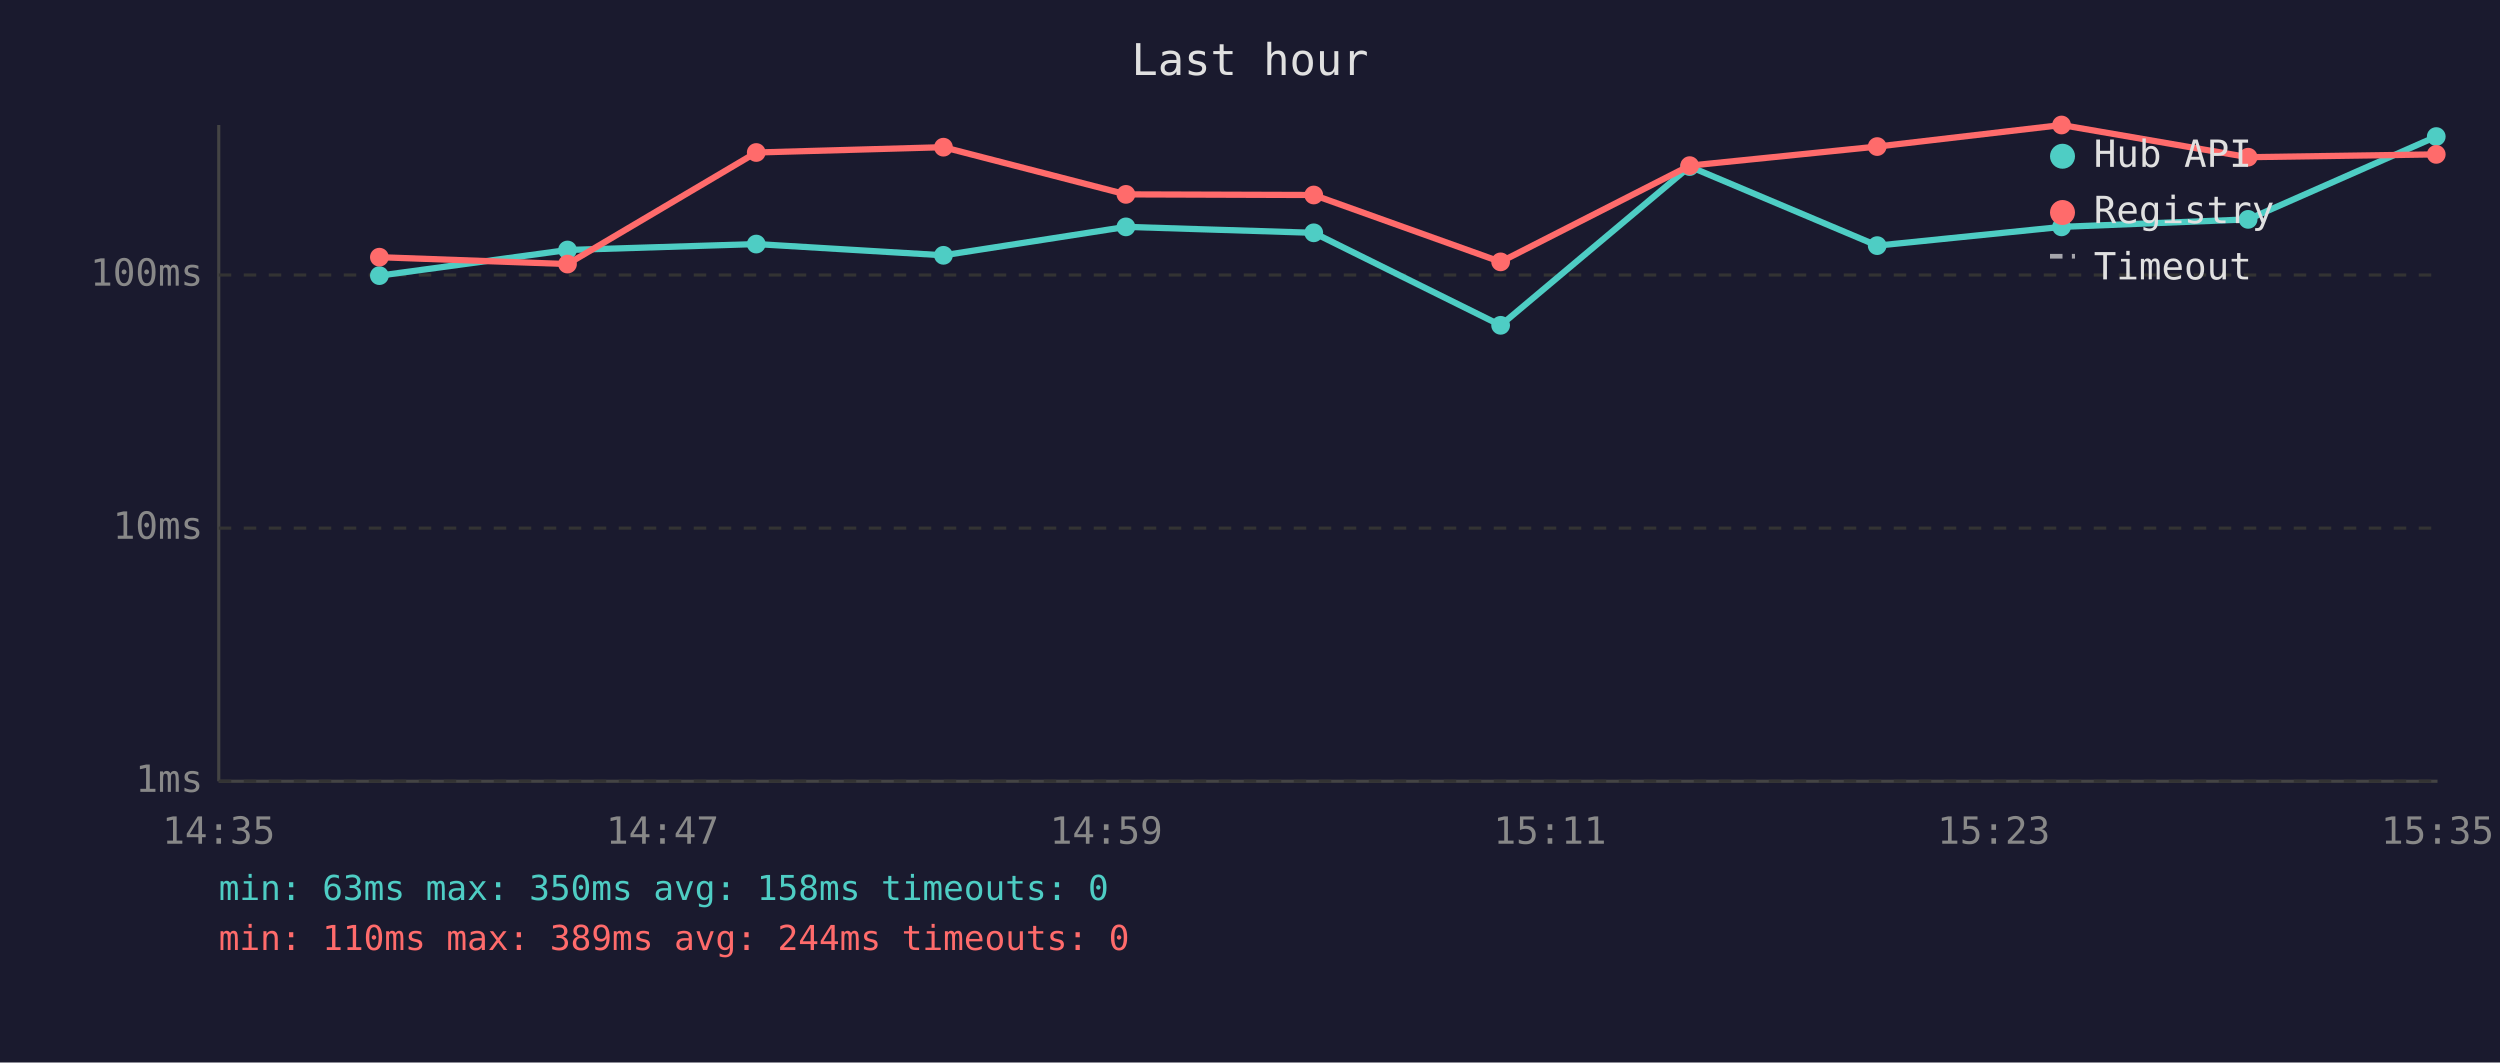
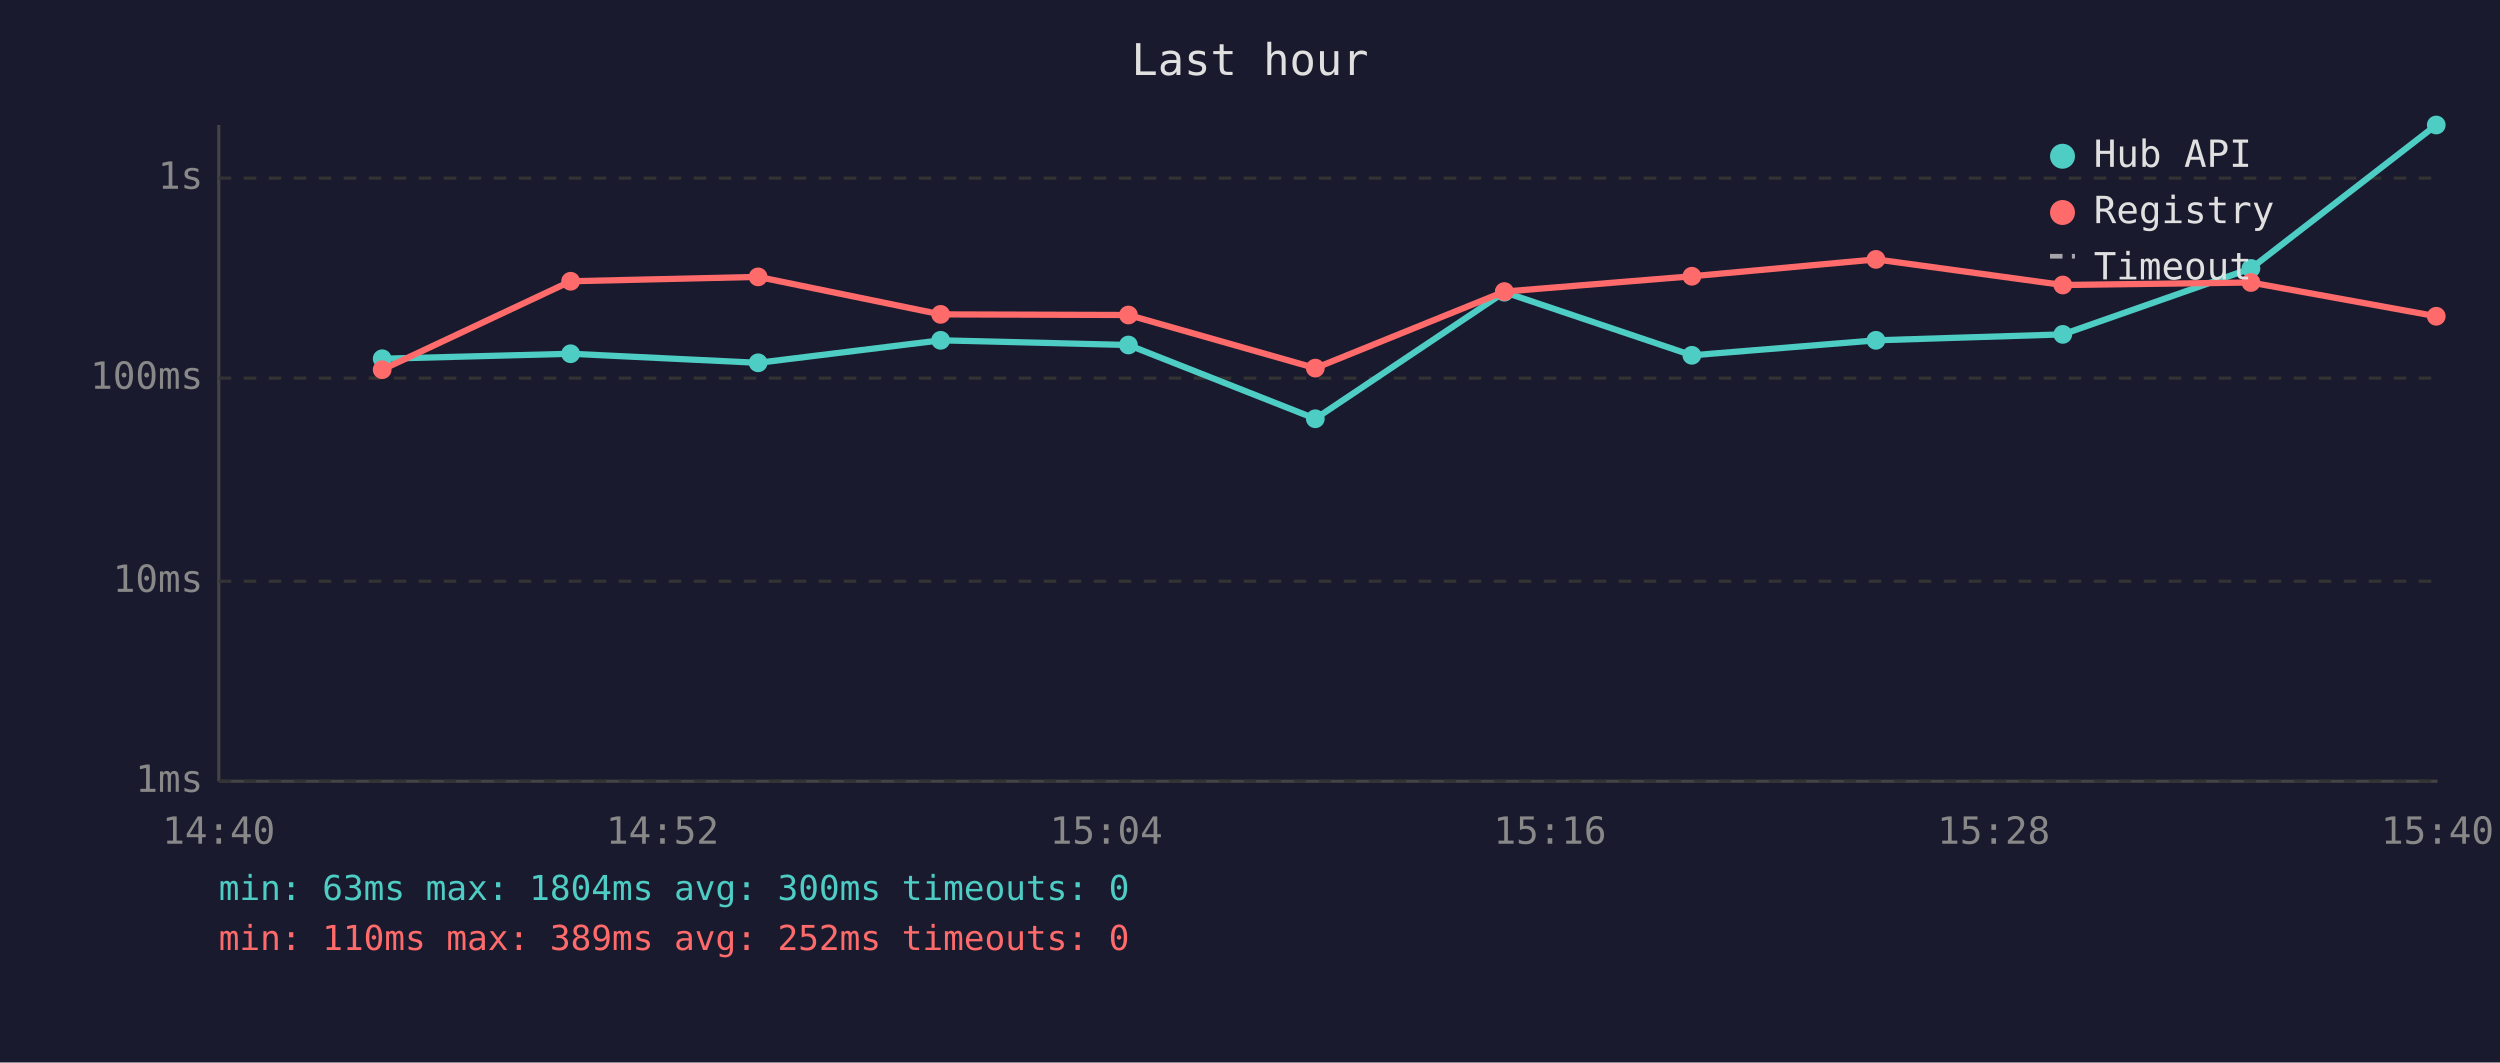
<svg xmlns="http://www.w3.org/2000/svg" viewBox="0 0 800 340" font-family="monospace" font-size="12">
  <rect width="800" height="340" fill="#1a1a2e" />
  <text x="400" y="24" fill="#e0e0e0" font-size="14" text-anchor="middle">Last hour</text>
  <line x1="70" y1="40" x2="70" y2="250" stroke="#444" stroke-width="1" />
  <line x1="70" y1="250" x2="780" y2="250" stroke="#444" stroke-width="1" />
  <line x1="70" y1="250" x2="780" y2="250" stroke="#333" stroke-width="1" stroke-dasharray="4" />
  <text x="65" y="250" fill="#888" text-anchor="end" dominant-baseline="middle">1ms</text>
-   <line x1="70" y1="169" x2="780" y2="169" stroke="#333" stroke-width="1" stroke-dasharray="4" />
-   <text x="65" y="169" fill="#888" text-anchor="end" dominant-baseline="middle">10ms</text>
-   <line x1="70" y1="88" x2="780" y2="88" stroke="#333" stroke-width="1" stroke-dasharray="4" />
-   <text x="65" y="88" fill="#888" text-anchor="end" dominant-baseline="middle">100ms</text>
-   <text x="70" y="270" fill="#888" text-anchor="middle">14:35</text>
-   <text x="212" y="270" fill="#888" text-anchor="middle">14:47</text>
-   <text x="354" y="270" fill="#888" text-anchor="middle">14:59</text>
-   <text x="496" y="270" fill="#888" text-anchor="middle">15:11</text>
-   <text x="638" y="270" fill="#888" text-anchor="middle">15:23</text>
-   <text x="780" y="270" fill="#888" text-anchor="middle">15:35</text>
-   <polyline points="121.4,88.2 181.6,80.0 242.0,78.1 301.9,81.7 360.3,72.6 420.4,74.5 480.2,104.1 540.7,53.3 600.7,78.6 659.7,72.6 719.4,70.2 779.6,43.7" fill="none" stroke="#4ecdc4" stroke-width="2" opacity="1" />
-   <circle cx="121.4" cy="88.2" r="3" fill="#4ecdc4" />
-   <circle cx="181.6" cy="80.0" r="3" fill="#4ecdc4" />
-   <circle cx="242.0" cy="78.1" r="3" fill="#4ecdc4" />
-   <circle cx="301.9" cy="81.7" r="3" fill="#4ecdc4" />
-   <circle cx="360.3" cy="72.6" r="3" fill="#4ecdc4" />
-   <circle cx="420.4" cy="74.5" r="3" fill="#4ecdc4" />
-   <circle cx="480.2" cy="104.1" r="3" fill="#4ecdc4" />
-   <circle cx="540.7" cy="53.3" r="3" fill="#4ecdc4" />
-   <circle cx="600.7" cy="78.6" r="3" fill="#4ecdc4" />
-   <circle cx="659.7" cy="72.6" r="3" fill="#4ecdc4" />
-   <circle cx="719.4" cy="70.2" r="3" fill="#4ecdc4" />
-   <circle cx="779.6" cy="43.7" r="3" fill="#4ecdc4" />
-   <polyline points="121.4,82.3 181.6,84.5 242.0,48.8 301.9,47.1 360.3,62.2 420.4,62.4 480.2,83.8 540.7,53.0 600.7,46.9 659.7,40.0 719.4,50.3 779.6,49.4" fill="none" stroke="#ff6b6b" stroke-width="2" opacity="1" />
-   <circle cx="121.4" cy="82.3" r="3" fill="#ff6b6b" />
-   <circle cx="181.6" cy="84.5" r="3" fill="#ff6b6b" />
-   <circle cx="242.0" cy="48.8" r="3" fill="#ff6b6b" />
-   <circle cx="301.9" cy="47.1" r="3" fill="#ff6b6b" />
-   <circle cx="360.3" cy="62.2" r="3" fill="#ff6b6b" />
-   <circle cx="420.4" cy="62.4" r="3" fill="#ff6b6b" />
-   <circle cx="480.2" cy="83.8" r="3" fill="#ff6b6b" />
-   <circle cx="540.7" cy="53.0" r="3" fill="#ff6b6b" />
-   <circle cx="600.7" cy="46.9" r="3" fill="#ff6b6b" />
-   <circle cx="659.7" cy="40.0" r="3" fill="#ff6b6b" />
-   <circle cx="719.4" cy="50.3" r="3" fill="#ff6b6b" />
-   <circle cx="779.6" cy="49.4" r="3" fill="#ff6b6b" />
+   <line x1="70" y1="186" x2="780" y2="186" stroke="#333" stroke-width="1" stroke-dasharray="4" />
+   <text x="65" y="186" fill="#888" text-anchor="end" dominant-baseline="middle">10ms</text>
+   <line x1="70" y1="121" x2="780" y2="121" stroke="#333" stroke-width="1" stroke-dasharray="4" />
+   <text x="65" y="121" fill="#888" text-anchor="end" dominant-baseline="middle">100ms</text>
+   <line x1="70" y1="57" x2="780" y2="57" stroke="#333" stroke-width="1" stroke-dasharray="4" />
+   <text x="65" y="57" fill="#888" text-anchor="end" dominant-baseline="middle">1s</text>
+   <text x="70" y="270" fill="#888" text-anchor="middle">14:40</text>
+   <text x="212" y="270" fill="#888" text-anchor="middle">14:52</text>
+   <text x="354" y="270" fill="#888" text-anchor="middle">15:04</text>
+   <text x="496" y="270" fill="#888" text-anchor="middle">15:16</text>
+   <text x="638" y="270" fill="#888" text-anchor="middle">15:28</text>
+   <text x="780" y="270" fill="#888" text-anchor="middle">15:40</text>
+   <polyline points="122.3,114.8 182.6,113.2 242.6,116.1 301.0,108.9 361.1,110.4 420.9,134.0 481.4,93.5 541.4,113.7 600.3,108.9 660.1,107.0 720.3,85.9 779.6,40.0" fill="none" stroke="#4ecdc4" stroke-width="2" opacity="1" />
+   <circle cx="122.3" cy="114.8" r="3" fill="#4ecdc4" />
+   <circle cx="182.6" cy="113.2" r="3" fill="#4ecdc4" />
+   <circle cx="242.6" cy="116.1" r="3" fill="#4ecdc4" />
+   <circle cx="301.0" cy="108.9" r="3" fill="#4ecdc4" />
+   <circle cx="361.1" cy="110.4" r="3" fill="#4ecdc4" />
+   <circle cx="420.9" cy="134.0" r="3" fill="#4ecdc4" />
+   <circle cx="481.4" cy="93.5" r="3" fill="#4ecdc4" />
+   <circle cx="541.4" cy="113.7" r="3" fill="#4ecdc4" />
+   <circle cx="600.3" cy="108.9" r="3" fill="#4ecdc4" />
+   <circle cx="660.1" cy="107.0" r="3" fill="#4ecdc4" />
+   <circle cx="720.3" cy="85.9" r="3" fill="#4ecdc4" />
+   <circle cx="779.6" cy="40.0" r="3" fill="#4ecdc4" />
+   <polyline points="122.3,118.3 182.6,90.0 242.6,88.6 301.0,100.6 361.1,100.8 420.9,117.8 481.4,93.3 541.4,88.4 600.3,83.0 660.1,91.2 720.3,90.4 779.6,101.2" fill="none" stroke="#ff6b6b" stroke-width="2" opacity="1" />
+   <circle cx="122.3" cy="118.3" r="3" fill="#ff6b6b" />
+   <circle cx="182.6" cy="90.0" r="3" fill="#ff6b6b" />
+   <circle cx="242.6" cy="88.6" r="3" fill="#ff6b6b" />
+   <circle cx="301.0" cy="100.6" r="3" fill="#ff6b6b" />
+   <circle cx="361.1" cy="100.8" r="3" fill="#ff6b6b" />
+   <circle cx="420.9" cy="117.8" r="3" fill="#ff6b6b" />
+   <circle cx="481.4" cy="93.3" r="3" fill="#ff6b6b" />
+   <circle cx="541.4" cy="88.4" r="3" fill="#ff6b6b" />
+   <circle cx="600.3" cy="83.0" r="3" fill="#ff6b6b" />
+   <circle cx="660.1" cy="91.2" r="3" fill="#ff6b6b" />
+   <circle cx="720.3" cy="90.4" r="3" fill="#ff6b6b" />
+   <circle cx="779.6" cy="101.2" r="3" fill="#ff6b6b" />
  <circle cx="660" cy="50" r="4" fill="#4ecdc4" />
  <text x="670" y="50" fill="#e0e0e0" dominant-baseline="middle">Hub API</text>
  <circle cx="660" cy="68" r="4" fill="#ff6b6b" />
  <text x="670" y="68" fill="#e0e0e0" dominant-baseline="middle">Registry</text>
  <line x1="656" y1="82" x2="664" y2="82" stroke="#e0e0e0" stroke-width="1.5" stroke-dasharray="4,3" opacity="0.7" />
  <text x="670" y="86" fill="#e0e0e0" dominant-baseline="middle">Timeout</text>
-   <text x="70" y="288" fill="#4ecdc4" font-size="11">min: 63ms  max: 350ms  avg: 158ms  timeouts: 0</text>
-   <text x="70" y="304" fill="#ff6b6b" font-size="11">min: 110ms  max: 389ms  avg: 244ms  timeouts: 0</text>
+   <text x="70" y="288" fill="#4ecdc4" font-size="11">min: 63ms  max: 1804ms  avg: 300ms  timeouts: 0</text>
+   <text x="70" y="304" fill="#ff6b6b" font-size="11">min: 110ms  max: 389ms  avg: 252ms  timeouts: 0</text>
</svg>
